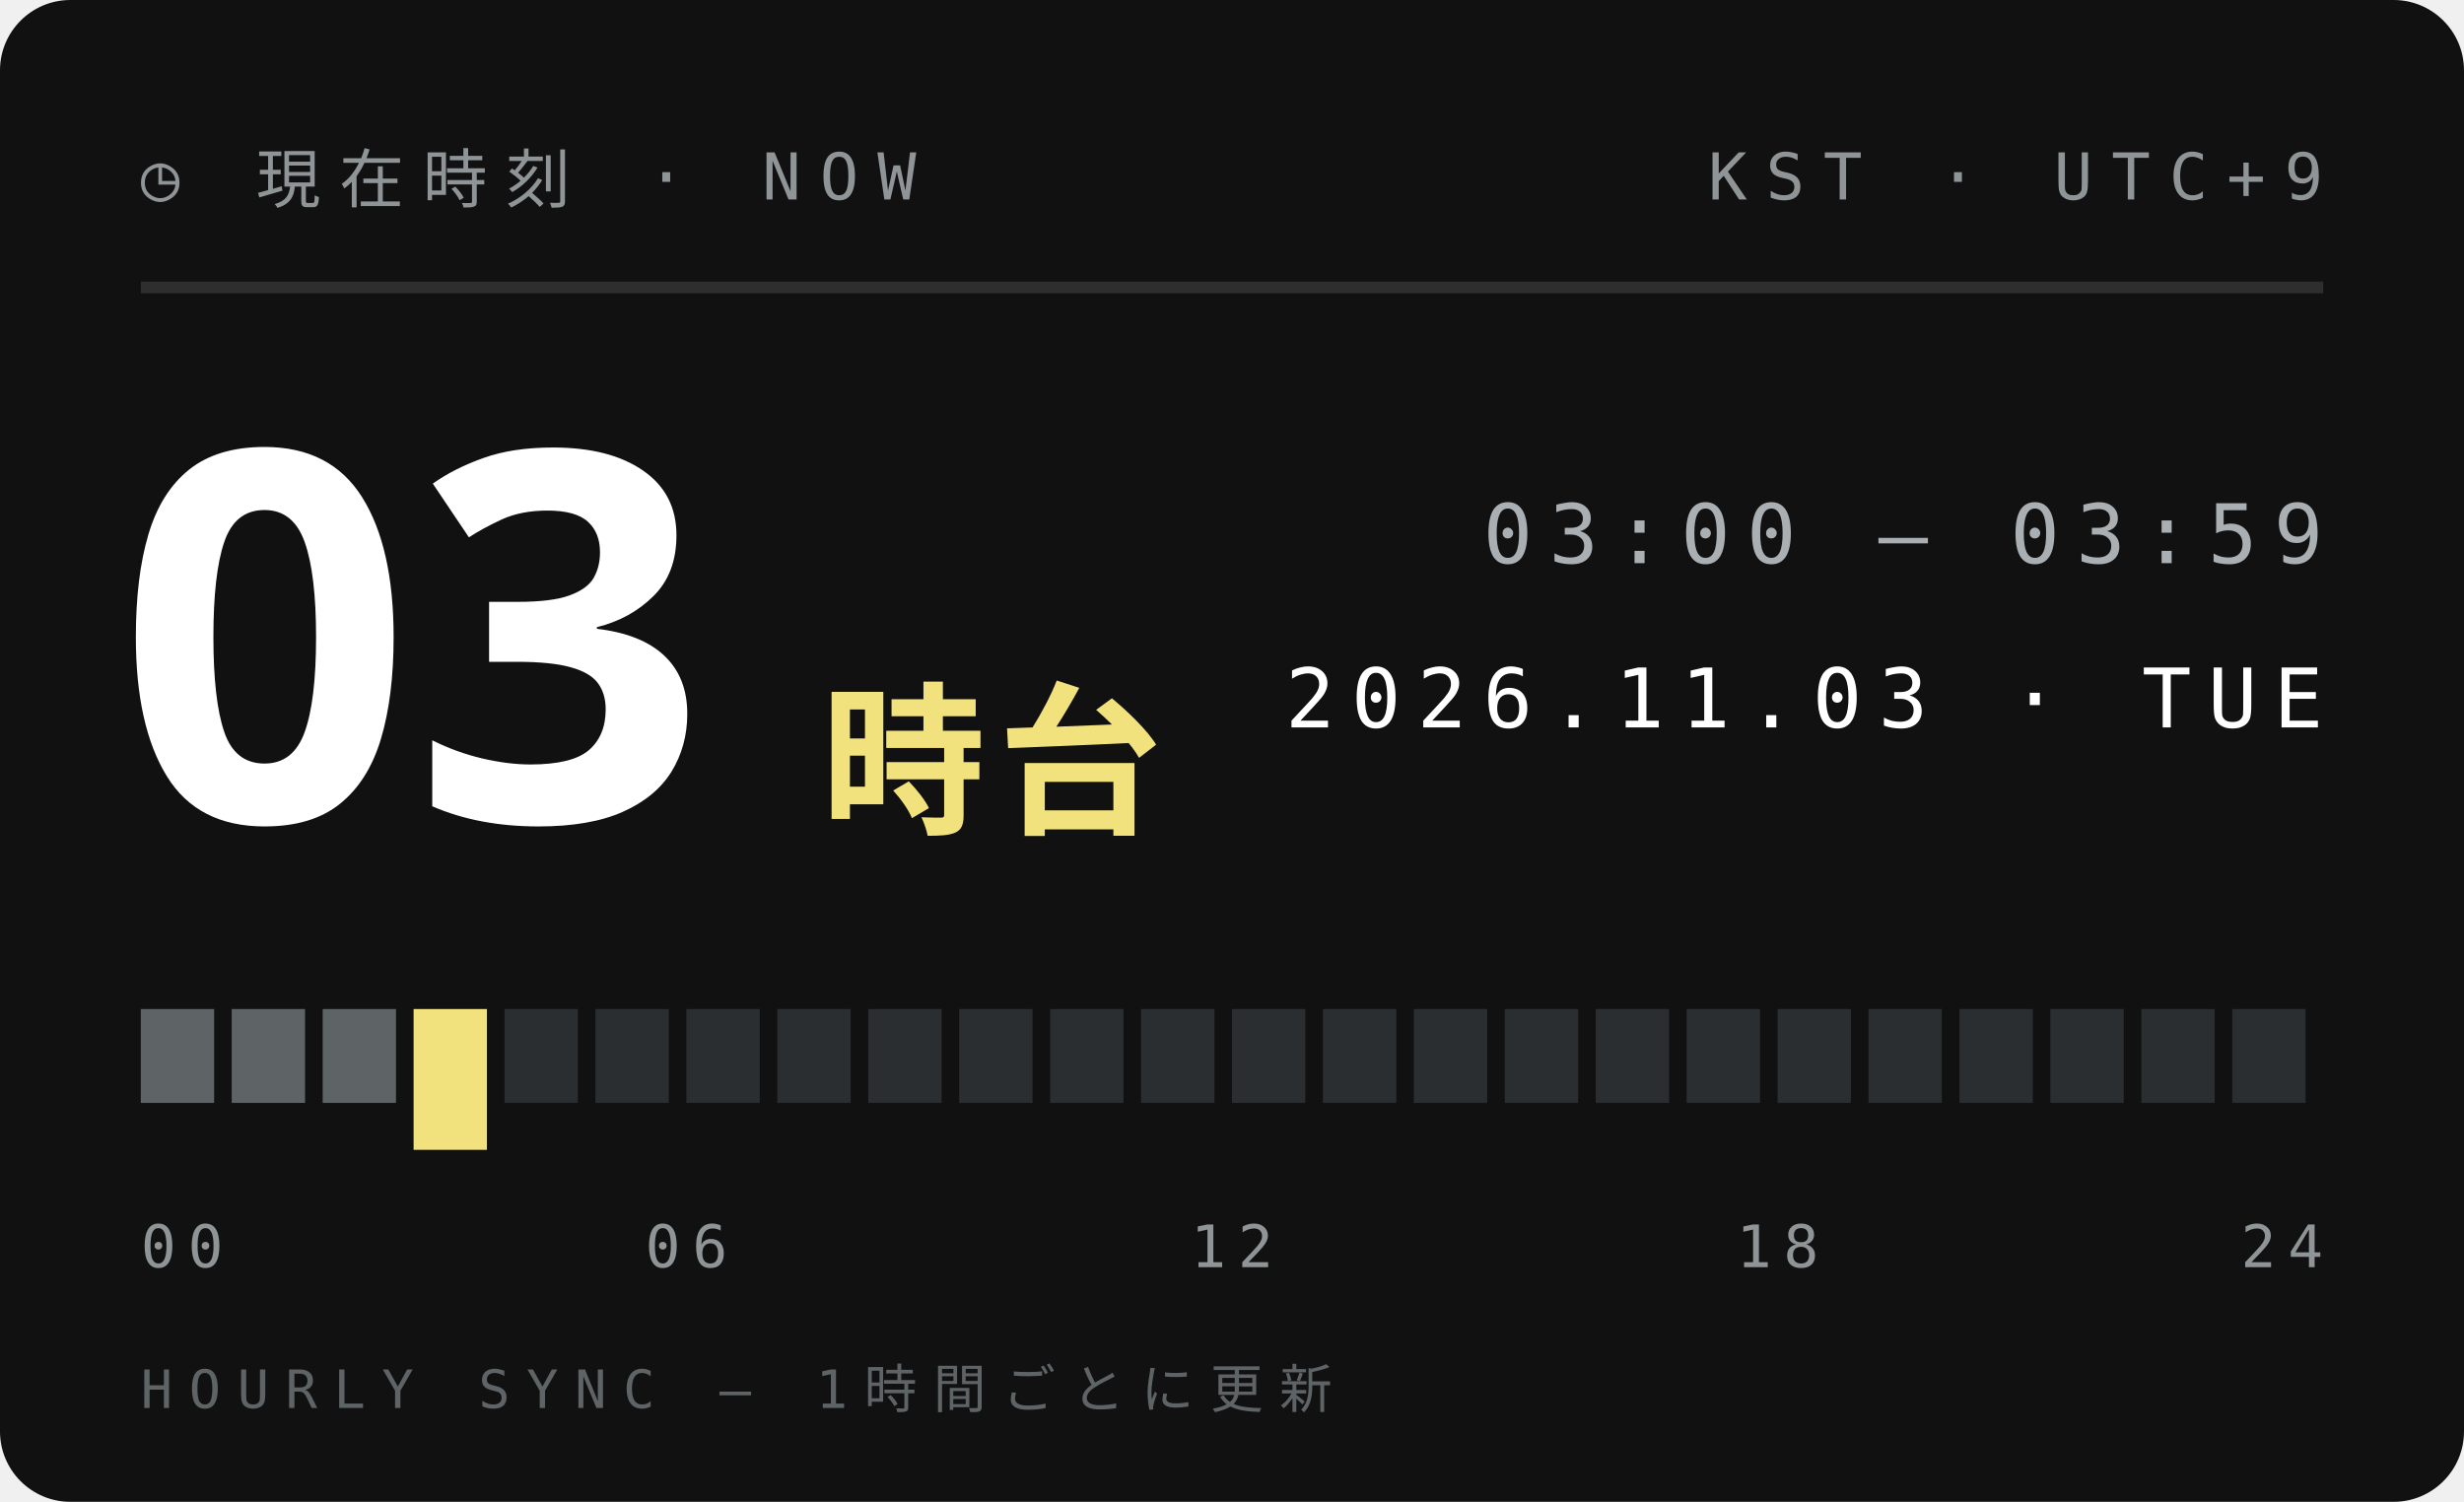
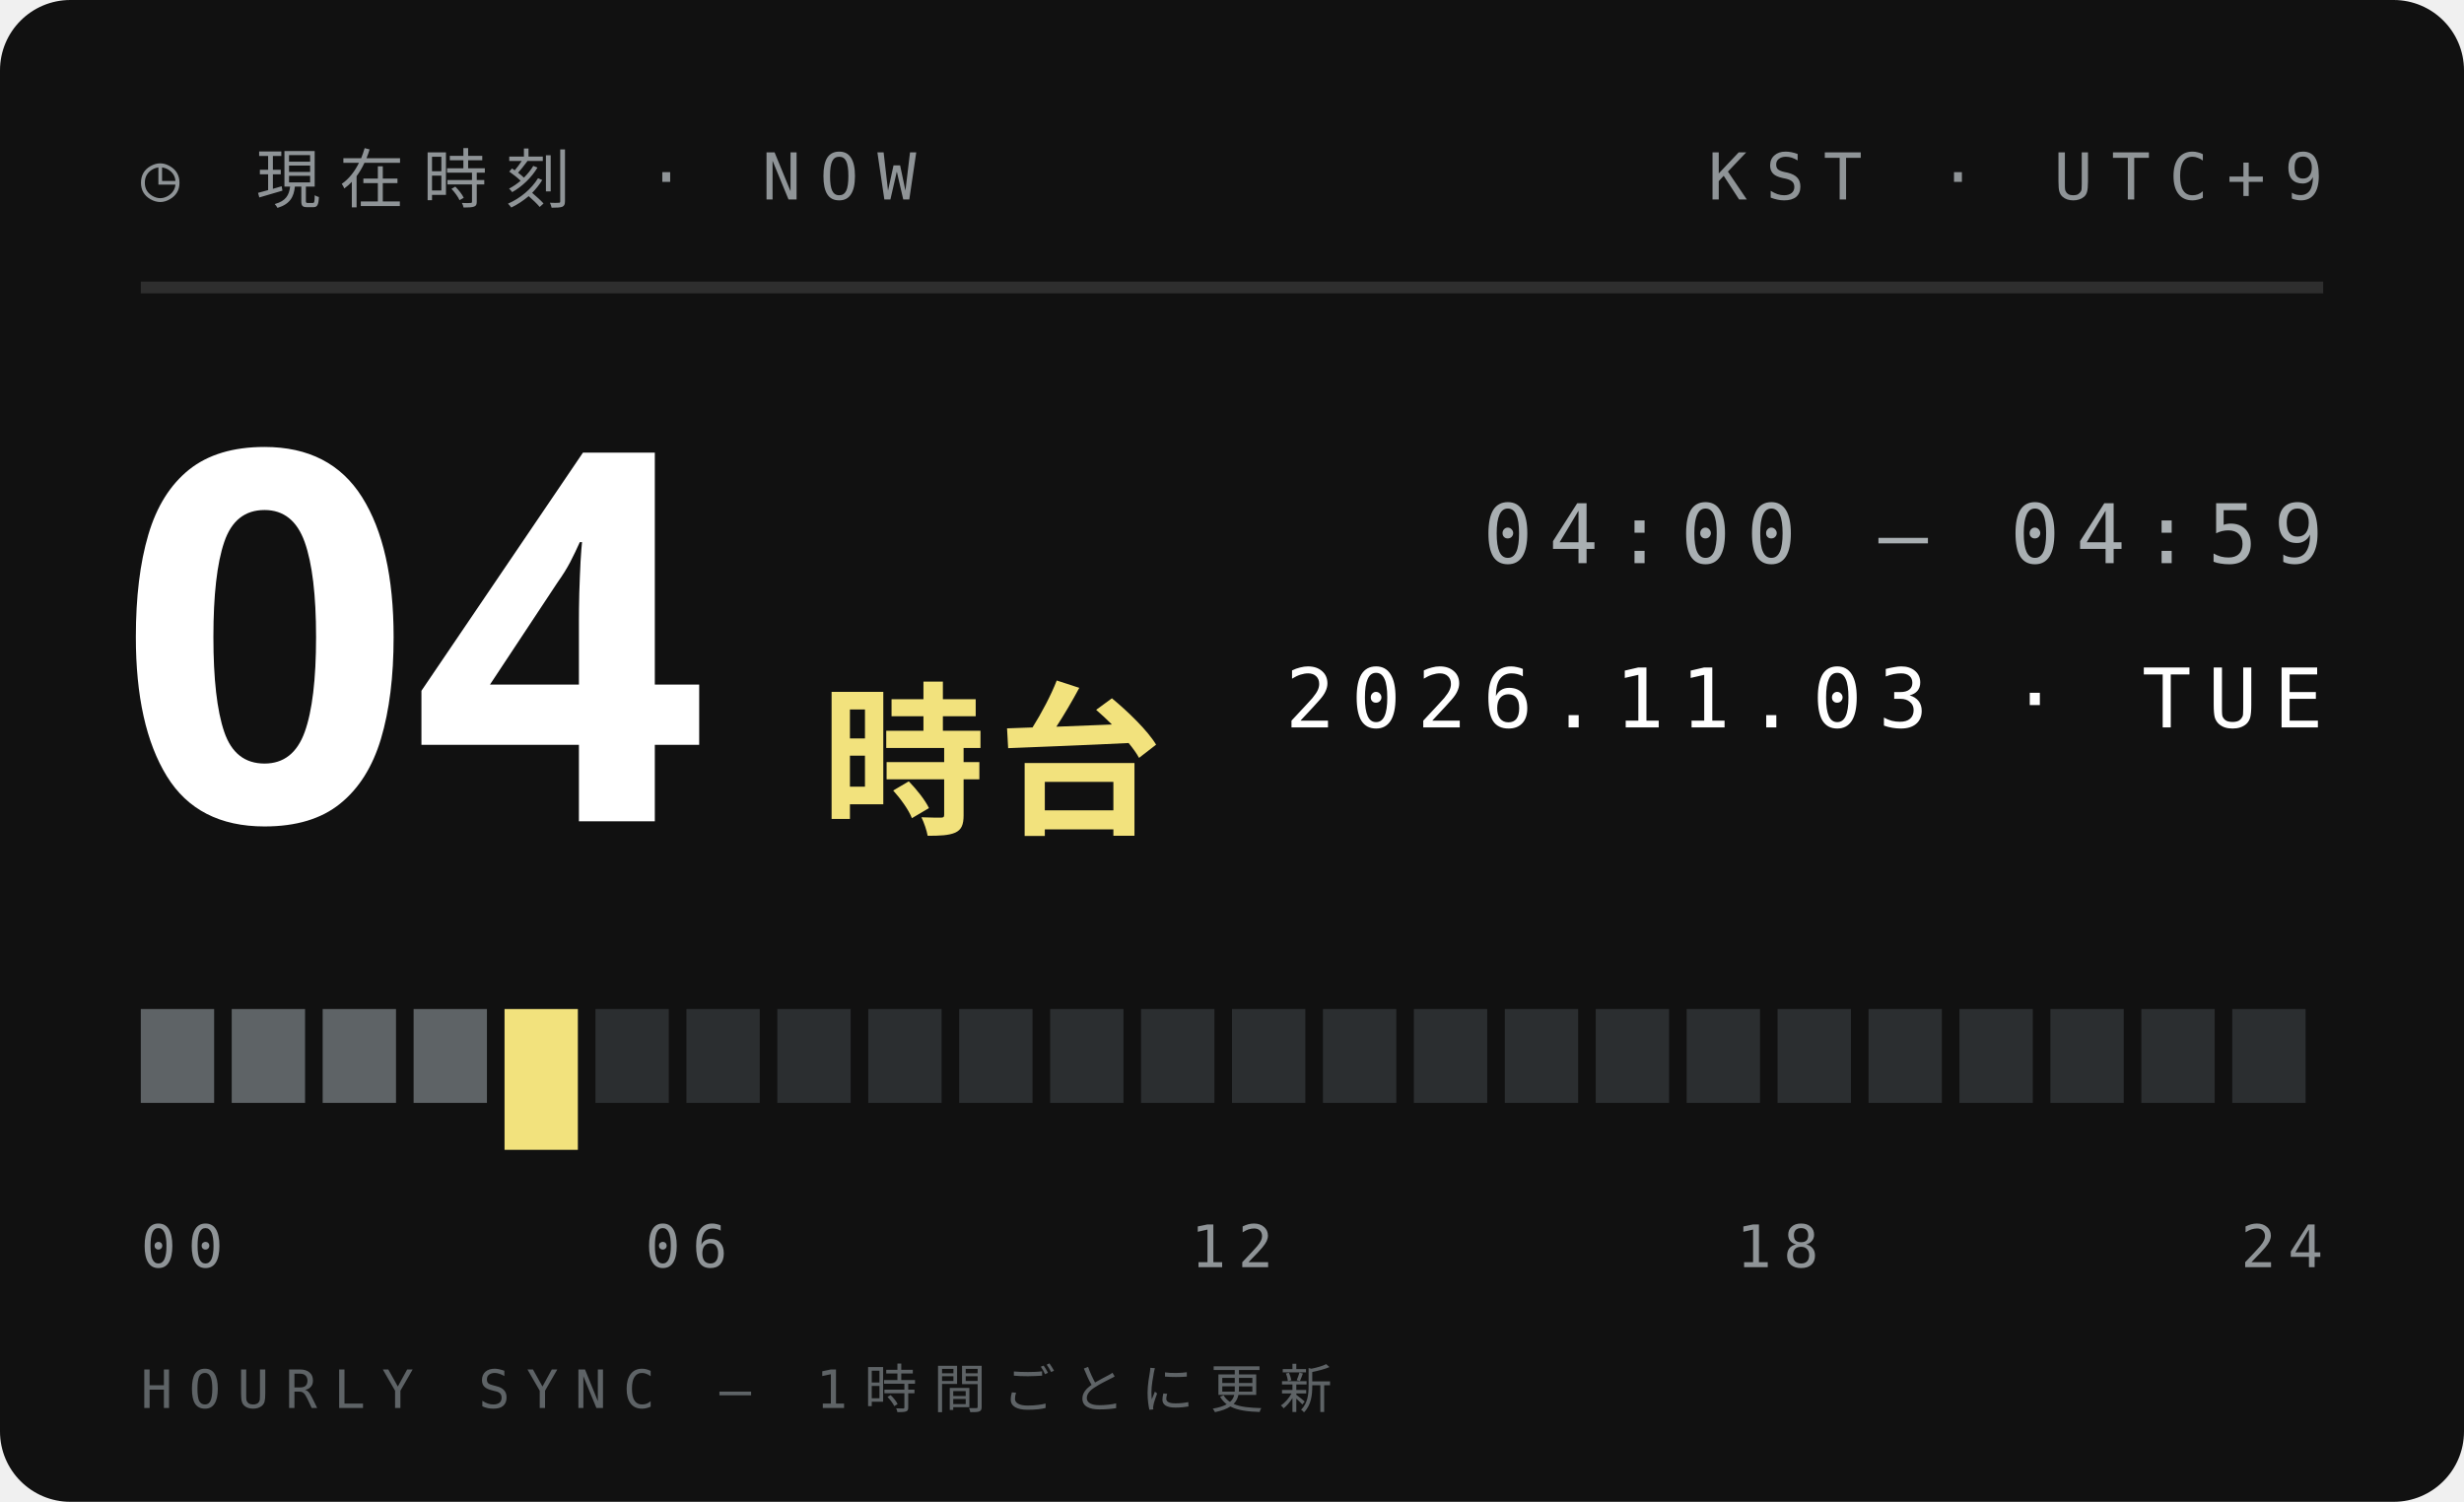
<svg xmlns="http://www.w3.org/2000/svg" width="210" height="128">
  <style>text{font:400 6.5px 'IBM Plex Mono',Menlo,monospace;letter-spacing:1.2px;fill:#5E6366}.s{font-size:5.5px}.v{font-weight:600;font-size:9px;fill:#111;letter-spacing:0}.b{font:900 20px 'Arial Black',sans-serif;fill:#111;letter-spacing:0}.j{font:800 11px 'Hiragino Sans','Noto Sans JP',sans-serif;fill:#111;letter-spacing:2px}</style>
  <rect width="210" height="128" rx="6" fill="#111" />
  <text x="12" y="17" style="font-size:5.5px;letter-spacing:1.6px;fill:#8F9497">◷ 現在時刻 · NOW</text>
  <text x="198" y="17" text-anchor="end" style="font-size:5.5px;letter-spacing:1.6px;fill:#8F9497">KST · UTC+9</text>
  <path d="M12 24.5H198" stroke="#ffffff1f" />
-   <text class="b" x="10" y="70" style="font-size:44px;fill:#fff">03</text>
+   <text class="b" x="10" y="70" style="font-size:44px;fill:#fff">04</text>
  <text class="j" x="70" y="70" style="font-size:14px;letter-spacing:1px;fill:#F2E27D">時台</text>
-   <text x="198" y="48" text-anchor="end" style="font-size:7px;letter-spacing:1.4px;fill:#A9AFB2">03:00 — 03:59</text>
+   <text x="198" y="48" text-anchor="end" style="font-size:7px;letter-spacing:1.4px;fill:#A9AFB2">04:00 — 04:59</text>
  <text x="198" y="62" text-anchor="end" style="font-size:7px;letter-spacing:1.4px;fill:#fff">2026.11.03 · TUE</text>
  <rect x="12.00" y="86" width="6.25" height="8" fill="#5E6366" />
  <rect x="19.75" y="86" width="6.25" height="8" fill="#5E6366" />
  <rect x="27.50" y="86" width="6.25" height="8" fill="#5E6366" />
-   <rect x="35.25" y="86" width="6.25" height="12" fill="#F2E27D" />
-   <rect x="43.00" y="86" width="6.25" height="8" fill="#2B2E30" />
+   <rect x="35.25" y="86" width="6.25" height="8" fill="#5E6366" />
+   <rect x="43.00" y="86" width="6.25" height="12" fill="#F2E27D" />
  <rect x="50.75" y="86" width="6.25" height="8" fill="#2B2E30" />
  <rect x="58.50" y="86" width="6.25" height="8" fill="#2B2E30" />
  <rect x="66.25" y="86" width="6.25" height="8" fill="#2B2E30" />
  <rect x="74.00" y="86" width="6.25" height="8" fill="#2B2E30" />
  <rect x="81.75" y="86" width="6.25" height="8" fill="#2B2E30" />
  <rect x="89.50" y="86" width="6.25" height="8" fill="#2B2E30" />
  <rect x="97.25" y="86" width="6.25" height="8" fill="#2B2E30" />
  <rect x="105.00" y="86" width="6.25" height="8" fill="#2B2E30" />
  <rect x="112.75" y="86" width="6.25" height="8" fill="#2B2E30" />
  <rect x="120.50" y="86" width="6.25" height="8" fill="#2B2E30" />
  <rect x="128.25" y="86" width="6.25" height="8" fill="#2B2E30" />
  <rect x="136.00" y="86" width="6.25" height="8" fill="#2B2E30" />
  <rect x="143.75" y="86" width="6.25" height="8" fill="#2B2E30" />
  <rect x="151.50" y="86" width="6.25" height="8" fill="#2B2E30" />
  <rect x="159.25" y="86" width="6.25" height="8" fill="#2B2E30" />
  <rect x="167.00" y="86" width="6.25" height="8" fill="#2B2E30" />
  <rect x="174.75" y="86" width="6.25" height="8" fill="#2B2E30" />
  <rect x="182.50" y="86" width="6.25" height="8" fill="#2B2E30" />
  <rect x="190.25" y="86" width="6.25" height="8" fill="#2B2E30" />
  <text x="12.0" y="108" text-anchor="start" style="font-size:5px;letter-spacing:1px;fill:#8F9497">00</text>
  <text x="58.5" y="108" text-anchor="middle" style="font-size:5px;letter-spacing:1px;fill:#8F9497">06</text>
  <text x="105.0" y="108" text-anchor="middle" style="font-size:5px;letter-spacing:1px;fill:#8F9497">12</text>
  <text x="151.5" y="108" text-anchor="middle" style="font-size:5px;letter-spacing:1px;fill:#8F9497">18</text>
  <text x="198.0" y="108" text-anchor="end" style="font-size:5px;letter-spacing:1px;fill:#8F9497">24</text>
  <text x="12" y="120" style="font-size:4.5px;letter-spacing:1.4px;fill:#5E6366">HOURLY SYNC — 1時間ごとに更新</text>
</svg>
